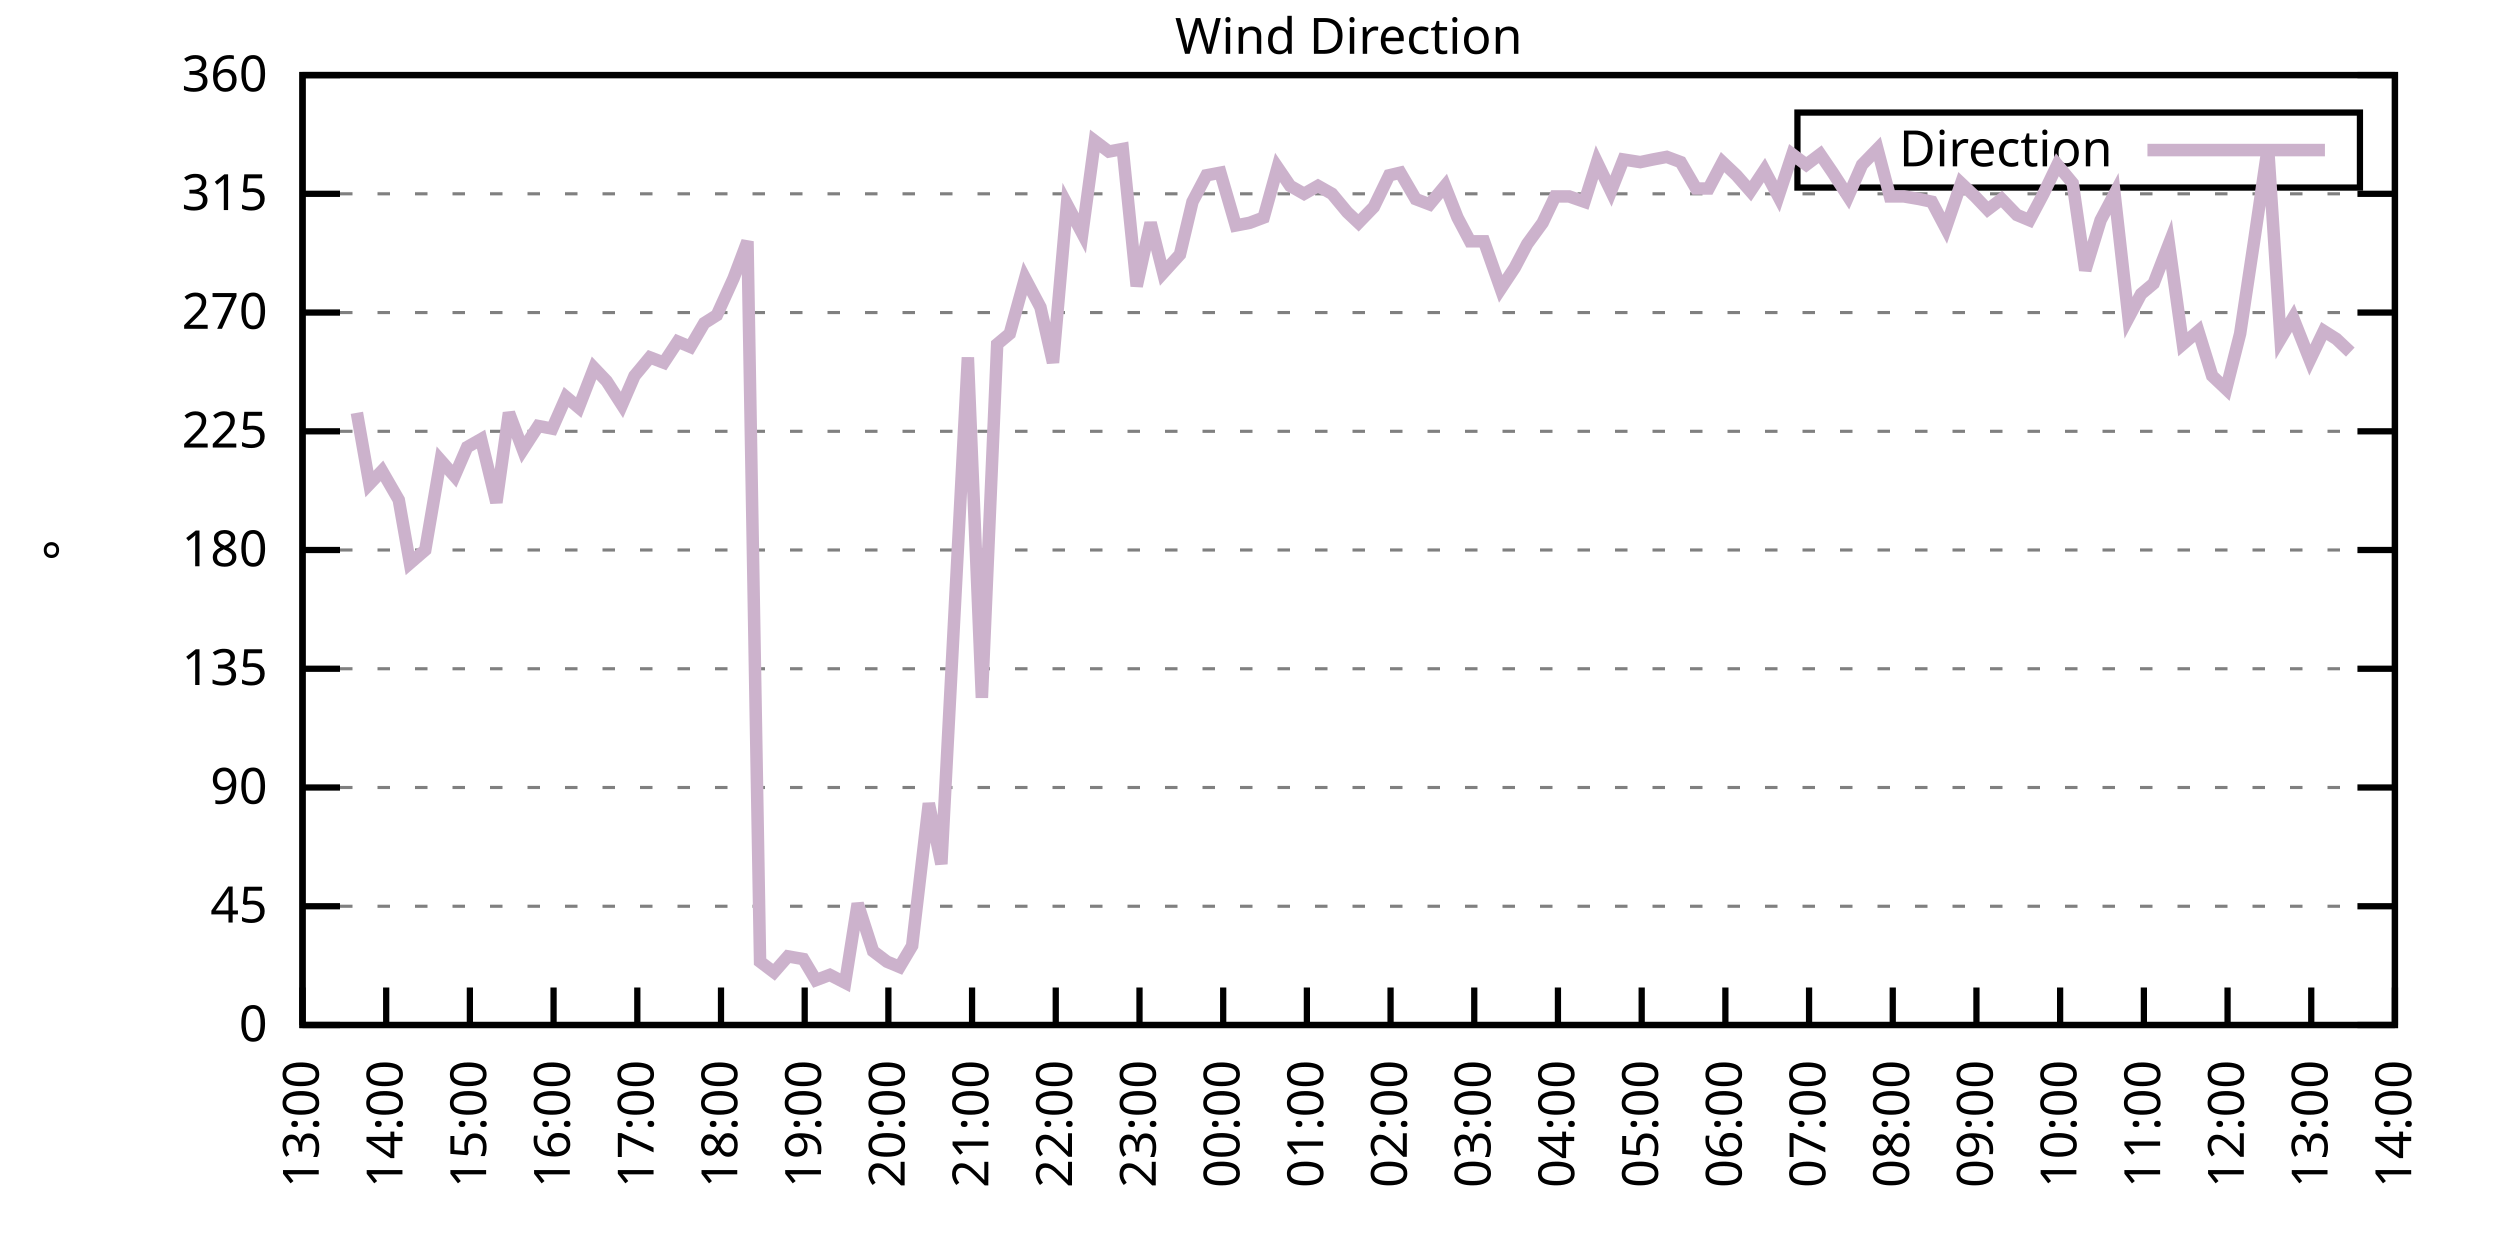
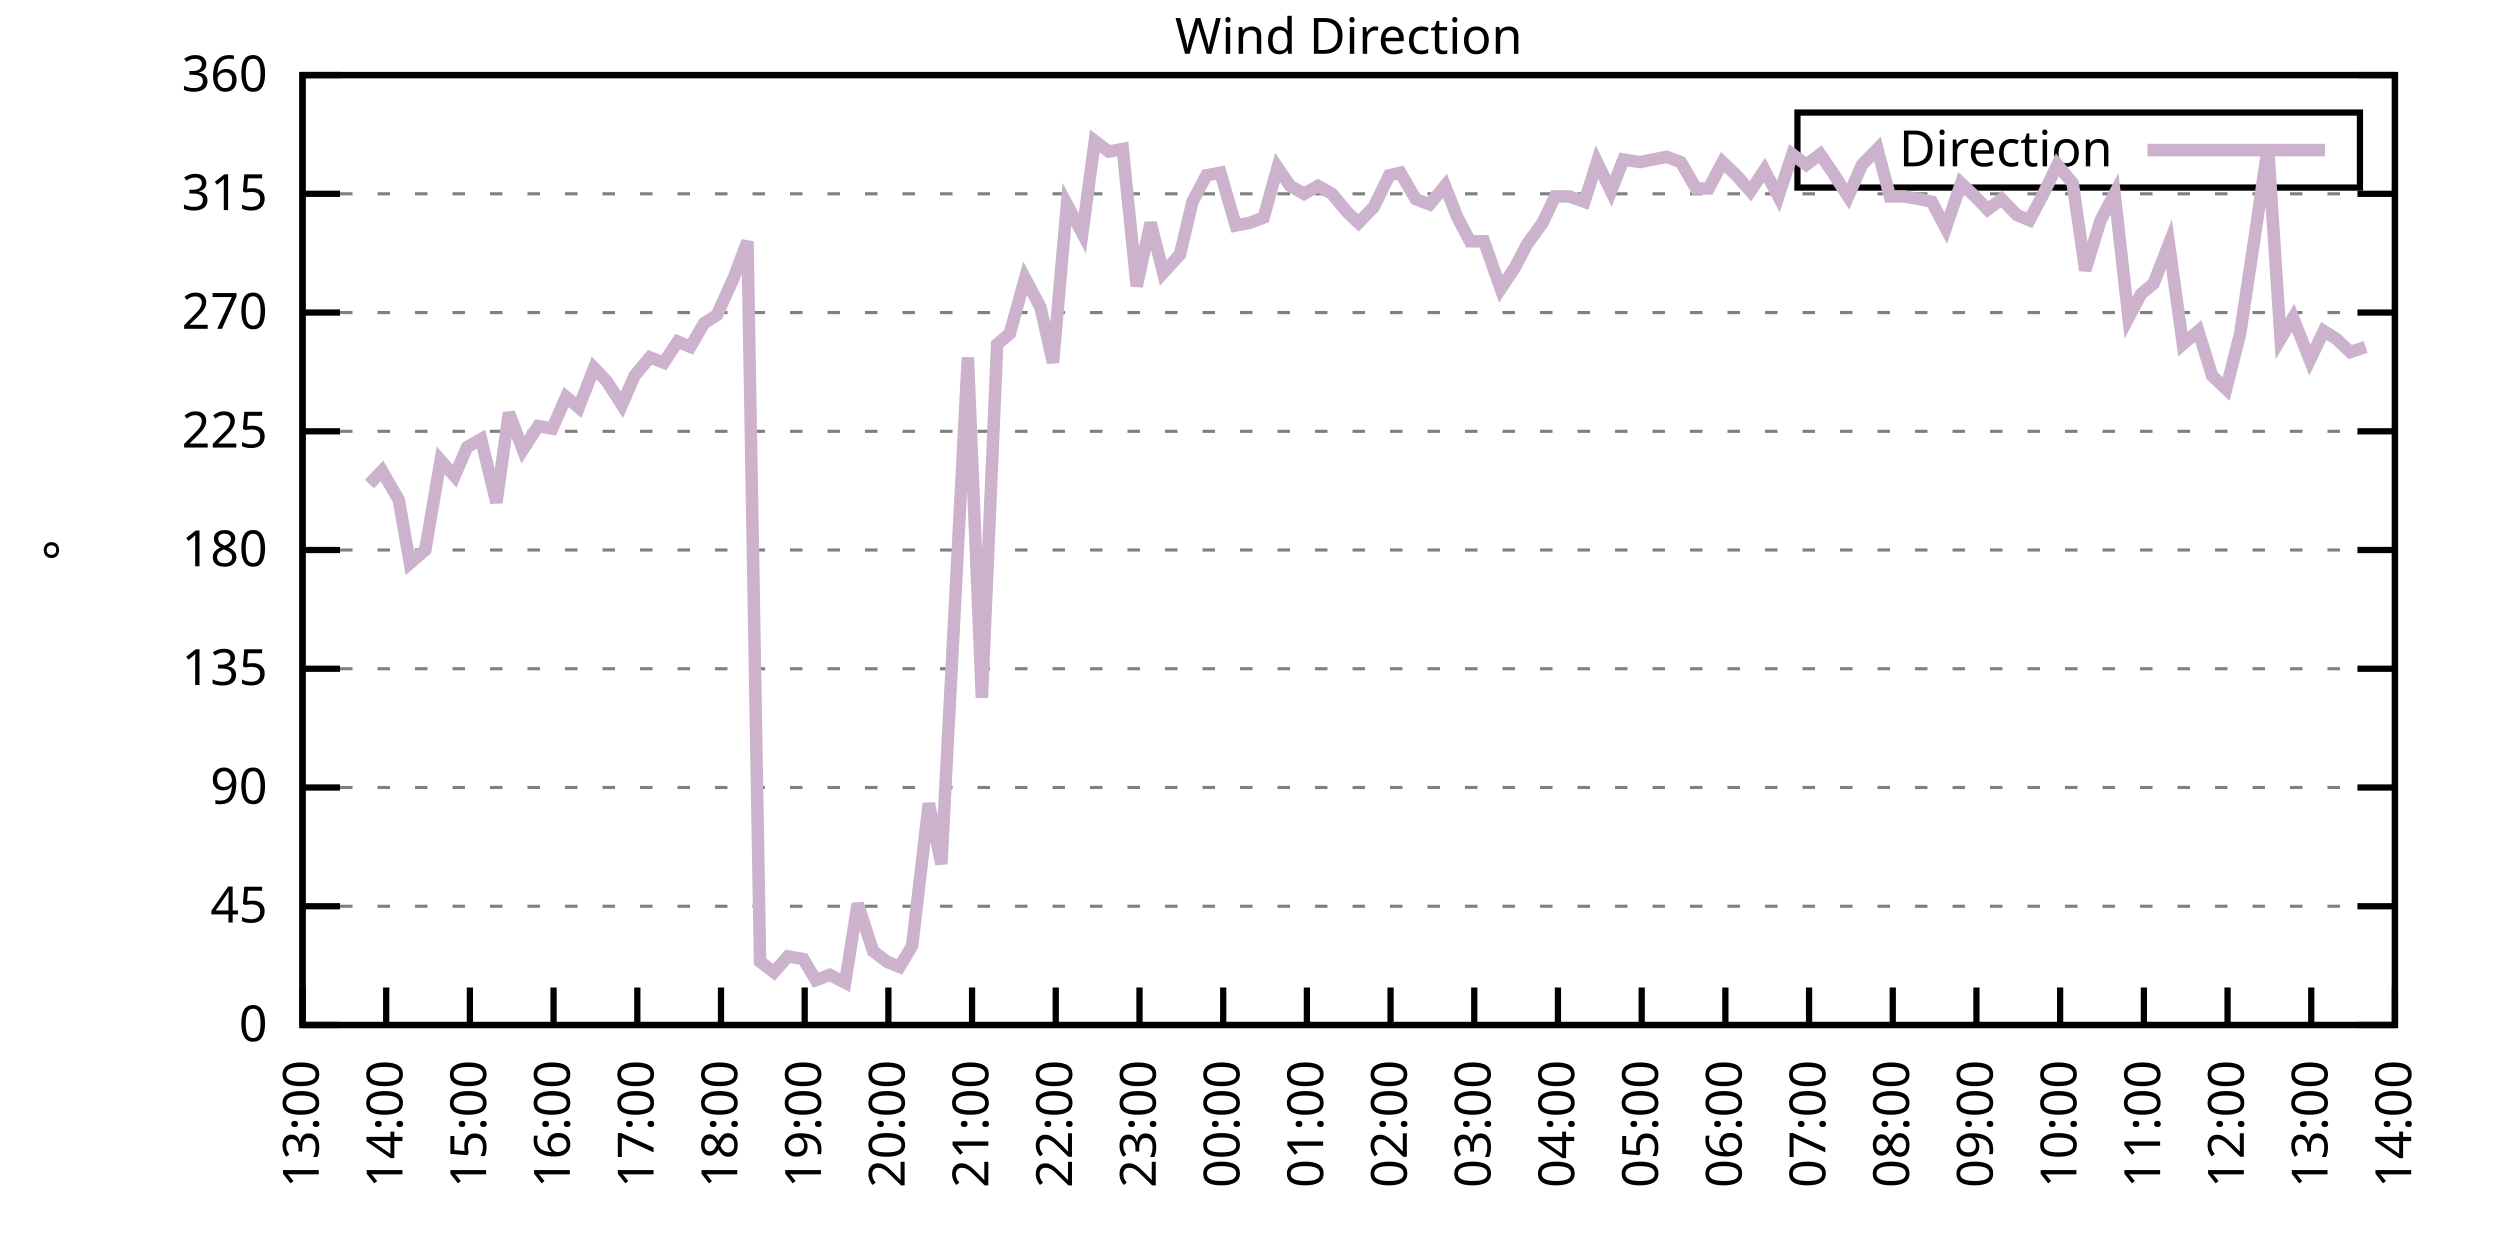
<svg xmlns="http://www.w3.org/2000/svg" xmlns:xlink="http://www.w3.org/1999/xlink" width="400" height="200" viewBox="0 0 400 200">
  <g id="gnuplot_canvas">
    <rect x="0" y="0" width="400" height="200" fill="none" />
    <defs>
      <circle id="gpDot" r="0.5" stroke-width="0.5" stroke="currentColor" />
      <path id="gpPt0" stroke-width="0.333" stroke="currentColor" d="M-1,0 h2 M0,-1 v2" />
      <path id="gpPt1" stroke-width="0.333" stroke="currentColor" d="M-1,-1 L1,1 M1,-1 L-1,1" />
      <path id="gpPt2" stroke-width="0.333" stroke="currentColor" d="M-1,0 L1,0 M0,-1 L0,1 M-1,-1 L1,1 M-1,1 L1,-1" />
      <rect id="gpPt3" stroke-width="0.333" stroke="currentColor" x="-1" y="-1" width="2" height="2" />
      <rect id="gpPt4" stroke-width="0.333" stroke="currentColor" fill="currentColor" x="-1" y="-1" width="2" height="2" />
      <circle id="gpPt5" stroke-width="0.333" stroke="currentColor" cx="0" cy="0" r="1" />
      <use xlink:href="#gpPt5" id="gpPt6" fill="currentColor" stroke="none" />
      <path id="gpPt7" stroke-width="0.333" stroke="currentColor" d="M0,-1.33 L-1.33,0.67 L1.33,0.67 z" />
      <use xlink:href="#gpPt7" id="gpPt8" fill="currentColor" stroke="none" />
      <use xlink:href="#gpPt7" id="gpPt9" stroke="currentColor" transform="rotate(180)" />
      <use xlink:href="#gpPt9" id="gpPt10" fill="currentColor" stroke="none" />
      <use xlink:href="#gpPt3" id="gpPt11" stroke="currentColor" transform="rotate(45)" />
      <use xlink:href="#gpPt11" id="gpPt12" fill="currentColor" stroke="none" />
      <path id="gpPt13" stroke-width="0.333" stroke="currentColor" d="M0,1.330 L1.265,0.411 L0.782,-1.067 L-0.782,-1.076 L-1.265,0.411 z" />
      <use xlink:href="#gpPt13" id="gpPt14" fill="currentColor" stroke="none" />
      <filter id="textbox" filterUnits="objectBoundingBox" x="0" y="0" height="1" width="1">
        <feFlood flood-color="white" flood-opacity="1" result="bgnd" />
        <feComposite in="SourceGraphic" in2="bgnd" operator="atop" />
      </filter>
      <filter id="greybox" filterUnits="objectBoundingBox" x="0" y="0" height="1" width="1">
        <feFlood flood-color="lightgrey" flood-opacity="1" result="grey" />
        <feComposite in="SourceGraphic" in2="grey" operator="atop" />
      </filter>
    </defs>
    <g fill="none" color="white" stroke="currentColor" stroke-width="1.00" stroke-linecap="butt" stroke-linejoin="miter">
</g>
    <g fill="none" color="black" stroke="currentColor" stroke-width="1.00" stroke-linecap="butt" stroke-linejoin="miter">
      <g stroke="none" shape-rendering="crispEdges">
        <polygon fill="rgb(255, 255, 255)" points="48.40,164.00 383.18,164.00 383.18,12.02 48.40,12.02 " />
      </g>
    </g>
    <g fill="none" color="black" stroke="currentColor" stroke-width="1.00" stroke-linecap="butt" stroke-linejoin="miter">
</g>
    <g fill="none" color="black" stroke="black" stroke-width="0.50" stroke-linecap="butt" stroke-linejoin="miter">
</g>
    <g fill="none" color="gray" stroke="currentColor" stroke-width="0.50" stroke-linecap="butt" stroke-linejoin="miter">
      <path stroke="gray" stroke-dasharray="2,4" class="gridline" d="M48.40,164.00 L383.19,164.00  " />
    </g>
    <g fill="none" color="gray" stroke="gray" stroke-width="1.00" stroke-linecap="butt" stroke-linejoin="miter">
</g>
    <g fill="none" color="black" stroke="currentColor" stroke-width="1.00" stroke-linecap="butt" stroke-linejoin="miter">
      <path stroke="black" d="M48.40,164.00 L54.40,164.00 M383.19,164.00 L377.19,164.00  " />
      <g transform="translate(42.80,166.60)" stroke="none" fill="black" font-family="Sans" font-size="8.00" text-anchor="end">
        <text>
          <tspan font-family="Sans"> 0</tspan>
        </text>
      </g>
    </g>
    <g fill="none" color="black" stroke="currentColor" stroke-width="1.00" stroke-linecap="butt" stroke-linejoin="miter">
</g>
    <g fill="none" color="black" stroke="black" stroke-width="0.50" stroke-linecap="butt" stroke-linejoin="miter">
</g>
    <g fill="none" color="gray" stroke="currentColor" stroke-width="0.50" stroke-linecap="butt" stroke-linejoin="miter">
      <path stroke="gray" stroke-dasharray="2,4" class="gridline" d="M48.40,145.00 L383.19,145.00  " />
    </g>
    <g fill="none" color="gray" stroke="gray" stroke-width="1.00" stroke-linecap="butt" stroke-linejoin="miter">
</g>
    <g fill="none" color="black" stroke="currentColor" stroke-width="1.00" stroke-linecap="butt" stroke-linejoin="miter">
      <path stroke="black" d="M48.40,145.00 L54.40,145.00 M383.19,145.00 L377.19,145.00  " />
      <g transform="translate(42.80,147.60)" stroke="none" fill="black" font-family="Sans" font-size="8.00" text-anchor="end">
        <text>
          <tspan font-family="Sans"> 45</tspan>
        </text>
      </g>
    </g>
    <g fill="none" color="black" stroke="currentColor" stroke-width="1.00" stroke-linecap="butt" stroke-linejoin="miter">
</g>
    <g fill="none" color="black" stroke="black" stroke-width="0.50" stroke-linecap="butt" stroke-linejoin="miter">
</g>
    <g fill="none" color="gray" stroke="currentColor" stroke-width="0.50" stroke-linecap="butt" stroke-linejoin="miter">
      <path stroke="gray" stroke-dasharray="2,4" class="gridline" d="M48.40,126.00 L383.19,126.00  " />
    </g>
    <g fill="none" color="gray" stroke="gray" stroke-width="1.00" stroke-linecap="butt" stroke-linejoin="miter">
</g>
    <g fill="none" color="black" stroke="currentColor" stroke-width="1.00" stroke-linecap="butt" stroke-linejoin="miter">
      <path stroke="black" d="M48.40,126.00 L54.40,126.00 M383.19,126.00 L377.19,126.00  " />
      <g transform="translate(42.80,128.60)" stroke="none" fill="black" font-family="Sans" font-size="8.00" text-anchor="end">
        <text>
          <tspan font-family="Sans"> 90</tspan>
        </text>
      </g>
    </g>
    <g fill="none" color="black" stroke="currentColor" stroke-width="1.00" stroke-linecap="butt" stroke-linejoin="miter">
</g>
    <g fill="none" color="black" stroke="black" stroke-width="0.50" stroke-linecap="butt" stroke-linejoin="miter">
</g>
    <g fill="none" color="gray" stroke="currentColor" stroke-width="0.50" stroke-linecap="butt" stroke-linejoin="miter">
      <path stroke="gray" stroke-dasharray="2,4" class="gridline" d="M48.40,107.00 L383.19,107.00  " />
    </g>
    <g fill="none" color="gray" stroke="gray" stroke-width="1.00" stroke-linecap="butt" stroke-linejoin="miter">
</g>
    <g fill="none" color="black" stroke="currentColor" stroke-width="1.00" stroke-linecap="butt" stroke-linejoin="miter">
      <path stroke="black" d="M48.40,107.00 L54.40,107.00 M383.19,107.00 L377.19,107.00  " />
      <g transform="translate(42.80,109.60)" stroke="none" fill="black" font-family="Sans" font-size="8.00" text-anchor="end">
        <text>
          <tspan font-family="Sans"> 135</tspan>
        </text>
      </g>
    </g>
    <g fill="none" color="black" stroke="currentColor" stroke-width="1.00" stroke-linecap="butt" stroke-linejoin="miter">
</g>
    <g fill="none" color="black" stroke="black" stroke-width="0.50" stroke-linecap="butt" stroke-linejoin="miter">
</g>
    <g fill="none" color="gray" stroke="currentColor" stroke-width="0.50" stroke-linecap="butt" stroke-linejoin="miter">
      <path stroke="gray" stroke-dasharray="2,4" class="gridline" d="M48.40,88.00 L383.19,88.00  " />
    </g>
    <g fill="none" color="gray" stroke="gray" stroke-width="1.00" stroke-linecap="butt" stroke-linejoin="miter">
</g>
    <g fill="none" color="black" stroke="currentColor" stroke-width="1.00" stroke-linecap="butt" stroke-linejoin="miter">
      <path stroke="black" d="M48.40,88.00 L54.40,88.00 M383.19,88.00 L377.19,88.00  " />
      <g transform="translate(42.80,90.60)" stroke="none" fill="black" font-family="Sans" font-size="8.00" text-anchor="end">
        <text>
          <tspan font-family="Sans"> 180</tspan>
        </text>
      </g>
    </g>
    <g fill="none" color="black" stroke="currentColor" stroke-width="1.00" stroke-linecap="butt" stroke-linejoin="miter">
</g>
    <g fill="none" color="black" stroke="black" stroke-width="0.50" stroke-linecap="butt" stroke-linejoin="miter">
</g>
    <g fill="none" color="gray" stroke="currentColor" stroke-width="0.50" stroke-linecap="butt" stroke-linejoin="miter">
      <path stroke="gray" stroke-dasharray="2,4" class="gridline" d="M48.40,69.01 L383.19,69.01  " />
    </g>
    <g fill="none" color="gray" stroke="gray" stroke-width="1.00" stroke-linecap="butt" stroke-linejoin="miter">
</g>
    <g fill="none" color="black" stroke="currentColor" stroke-width="1.00" stroke-linecap="butt" stroke-linejoin="miter">
      <path stroke="black" d="M48.40,69.01 L54.40,69.01 M383.19,69.01 L377.19,69.01  " />
      <g transform="translate(42.80,71.61)" stroke="none" fill="black" font-family="Sans" font-size="8.00" text-anchor="end">
        <text>
          <tspan font-family="Sans"> 225</tspan>
        </text>
      </g>
    </g>
    <g fill="none" color="black" stroke="currentColor" stroke-width="1.00" stroke-linecap="butt" stroke-linejoin="miter">
</g>
    <g fill="none" color="black" stroke="black" stroke-width="0.50" stroke-linecap="butt" stroke-linejoin="miter">
</g>
    <g fill="none" color="gray" stroke="currentColor" stroke-width="0.50" stroke-linecap="butt" stroke-linejoin="miter">
      <path stroke="gray" stroke-dasharray="2,4" class="gridline" d="M48.40,50.01 L383.19,50.01  " />
    </g>
    <g fill="none" color="gray" stroke="gray" stroke-width="1.00" stroke-linecap="butt" stroke-linejoin="miter">
</g>
    <g fill="none" color="black" stroke="currentColor" stroke-width="1.00" stroke-linecap="butt" stroke-linejoin="miter">
      <path stroke="black" d="M48.40,50.01 L54.40,50.01 M383.19,50.01 L377.19,50.01  " />
      <g transform="translate(42.80,52.61)" stroke="none" fill="black" font-family="Sans" font-size="8.00" text-anchor="end">
        <text>
          <tspan font-family="Sans"> 270</tspan>
        </text>
      </g>
    </g>
    <g fill="none" color="black" stroke="currentColor" stroke-width="1.00" stroke-linecap="butt" stroke-linejoin="miter">
</g>
    <g fill="none" color="black" stroke="black" stroke-width="0.50" stroke-linecap="butt" stroke-linejoin="miter">
</g>
    <g fill="none" color="gray" stroke="currentColor" stroke-width="0.50" stroke-linecap="butt" stroke-linejoin="miter">
      <path stroke="gray" stroke-dasharray="2,4" class="gridline" d="M48.40,31.01 L383.19,31.01  " />
    </g>
    <g fill="none" color="gray" stroke="gray" stroke-width="1.00" stroke-linecap="butt" stroke-linejoin="miter">
</g>
    <g fill="none" color="black" stroke="currentColor" stroke-width="1.00" stroke-linecap="butt" stroke-linejoin="miter">
      <path stroke="black" d="M48.40,31.01 L54.40,31.01 M383.19,31.01 L377.19,31.01  " />
      <g transform="translate(42.80,33.61)" stroke="none" fill="black" font-family="Sans" font-size="8.00" text-anchor="end">
        <text>
          <tspan font-family="Sans"> 315</tspan>
        </text>
      </g>
    </g>
    <g fill="none" color="black" stroke="currentColor" stroke-width="1.00" stroke-linecap="butt" stroke-linejoin="miter">
</g>
    <g fill="none" color="black" stroke="black" stroke-width="0.50" stroke-linecap="butt" stroke-linejoin="miter">
</g>
    <g fill="none" color="gray" stroke="currentColor" stroke-width="0.50" stroke-linecap="butt" stroke-linejoin="miter">
      <path stroke="gray" stroke-dasharray="2,4" class="gridline" d="M48.40,12.01 L383.19,12.01  " />
    </g>
    <g fill="none" color="gray" stroke="gray" stroke-width="1.00" stroke-linecap="butt" stroke-linejoin="miter">
</g>
    <g fill="none" color="black" stroke="currentColor" stroke-width="1.00" stroke-linecap="butt" stroke-linejoin="miter">
      <path stroke="black" d="M48.40,12.01 L54.40,12.01 M383.19,12.01 L377.19,12.01  " />
      <g transform="translate(42.80,14.61)" stroke="none" fill="black" font-family="Sans" font-size="8.00" text-anchor="end">
        <text>
          <tspan font-family="Sans"> 360</tspan>
        </text>
      </g>
    </g>
    <g fill="none" color="black" stroke="currentColor" stroke-width="1.00" stroke-linecap="butt" stroke-linejoin="miter">
      <path stroke="black" d="M48.40,164.00 L48.40,158.00  " />
      <g transform="translate(51.00,169.60) rotate(270.00)" stroke="none" fill="black" font-family="Sans" font-size="8.00" text-anchor="end">
        <text>
          <tspan font-family="Sans">13:00</tspan>
        </text>
      </g>
    </g>
    <g fill="none" color="black" stroke="currentColor" stroke-width="1.00" stroke-linecap="butt" stroke-linejoin="miter">
      <path stroke="black" d="M61.79,164.00 L61.79,158.00  " />
      <g transform="translate(64.39,169.60) rotate(270.00)" stroke="none" fill="black" font-family="Sans" font-size="8.00" text-anchor="end">
        <text>
          <tspan font-family="Sans">14:00</tspan>
        </text>
      </g>
    </g>
    <g fill="none" color="black" stroke="currentColor" stroke-width="1.00" stroke-linecap="butt" stroke-linejoin="miter">
      <path stroke="black" d="M75.18,164.00 L75.18,158.00  " />
      <g transform="translate(77.78,169.60) rotate(270.00)" stroke="none" fill="black" font-family="Sans" font-size="8.00" text-anchor="end">
        <text>
          <tspan font-family="Sans">15:00</tspan>
        </text>
      </g>
    </g>
    <g fill="none" color="black" stroke="currentColor" stroke-width="1.00" stroke-linecap="butt" stroke-linejoin="miter">
      <path stroke="black" d="M88.57,164.00 L88.57,158.00  " />
      <g transform="translate(91.17,169.60) rotate(270.00)" stroke="none" fill="black" font-family="Sans" font-size="8.00" text-anchor="end">
        <text>
          <tspan font-family="Sans">16:00</tspan>
        </text>
      </g>
    </g>
    <g fill="none" color="black" stroke="currentColor" stroke-width="1.00" stroke-linecap="butt" stroke-linejoin="miter">
      <path stroke="black" d="M101.97,164.00 L101.97,158.00  " />
      <g transform="translate(104.57,169.60) rotate(270.00)" stroke="none" fill="black" font-family="Sans" font-size="8.00" text-anchor="end">
        <text>
          <tspan font-family="Sans">17:00</tspan>
        </text>
      </g>
    </g>
    <g fill="none" color="black" stroke="currentColor" stroke-width="1.00" stroke-linecap="butt" stroke-linejoin="miter">
      <path stroke="black" d="M115.36,164.00 L115.36,158.00  " />
      <g transform="translate(117.96,169.60) rotate(270.00)" stroke="none" fill="black" font-family="Sans" font-size="8.00" text-anchor="end">
        <text>
          <tspan font-family="Sans">18:00</tspan>
        </text>
      </g>
    </g>
    <g fill="none" color="black" stroke="currentColor" stroke-width="1.00" stroke-linecap="butt" stroke-linejoin="miter">
      <path stroke="black" d="M128.75,164.00 L128.75,158.00  " />
      <g transform="translate(131.35,169.60) rotate(270.00)" stroke="none" fill="black" font-family="Sans" font-size="8.00" text-anchor="end">
        <text>
          <tspan font-family="Sans">19:00</tspan>
        </text>
      </g>
    </g>
    <g fill="none" color="black" stroke="currentColor" stroke-width="1.00" stroke-linecap="butt" stroke-linejoin="miter">
      <path stroke="black" d="M142.14,164.00 L142.14,158.00  " />
      <g transform="translate(144.74,169.60) rotate(270.00)" stroke="none" fill="black" font-family="Sans" font-size="8.00" text-anchor="end">
        <text>
          <tspan font-family="Sans">20:00</tspan>
        </text>
      </g>
    </g>
    <g fill="none" color="black" stroke="currentColor" stroke-width="1.00" stroke-linecap="butt" stroke-linejoin="miter">
      <path stroke="black" d="M155.53,164.00 L155.53,158.00  " />
      <g transform="translate(158.13,169.60) rotate(270.00)" stroke="none" fill="black" font-family="Sans" font-size="8.00" text-anchor="end">
        <text>
          <tspan font-family="Sans">21:00</tspan>
        </text>
      </g>
    </g>
    <g fill="none" color="black" stroke="currentColor" stroke-width="1.00" stroke-linecap="butt" stroke-linejoin="miter">
      <path stroke="black" d="M168.92,164.00 L168.92,158.00  " />
      <g transform="translate(171.52,169.60) rotate(270.00)" stroke="none" fill="black" font-family="Sans" font-size="8.00" text-anchor="end">
        <text>
          <tspan font-family="Sans">22:00</tspan>
        </text>
      </g>
    </g>
    <g fill="none" color="black" stroke="currentColor" stroke-width="1.00" stroke-linecap="butt" stroke-linejoin="miter">
      <path stroke="black" d="M182.32,164.00 L182.32,158.00  " />
      <g transform="translate(184.92,169.60) rotate(270.00)" stroke="none" fill="black" font-family="Sans" font-size="8.00" text-anchor="end">
        <text>
          <tspan font-family="Sans">23:00</tspan>
        </text>
      </g>
    </g>
    <g fill="none" color="black" stroke="currentColor" stroke-width="1.00" stroke-linecap="butt" stroke-linejoin="miter">
      <path stroke="black" d="M195.71,164.00 L195.71,158.00  " />
      <g transform="translate(198.31,169.60) rotate(270.00)" stroke="none" fill="black" font-family="Sans" font-size="8.00" text-anchor="end">
        <text>
          <tspan font-family="Sans">00:00</tspan>
        </text>
      </g>
    </g>
    <g fill="none" color="black" stroke="currentColor" stroke-width="1.00" stroke-linecap="butt" stroke-linejoin="miter">
      <path stroke="black" d="M209.10,164.00 L209.10,158.00  " />
      <g transform="translate(211.70,169.60) rotate(270.00)" stroke="none" fill="black" font-family="Sans" font-size="8.00" text-anchor="end">
        <text>
          <tspan font-family="Sans">01:00</tspan>
        </text>
      </g>
    </g>
    <g fill="none" color="black" stroke="currentColor" stroke-width="1.00" stroke-linecap="butt" stroke-linejoin="miter">
      <path stroke="black" d="M222.49,164.00 L222.49,158.00  " />
      <g transform="translate(225.09,169.60) rotate(270.00)" stroke="none" fill="black" font-family="Sans" font-size="8.00" text-anchor="end">
        <text>
          <tspan font-family="Sans">02:00</tspan>
        </text>
      </g>
    </g>
    <g fill="none" color="black" stroke="currentColor" stroke-width="1.00" stroke-linecap="butt" stroke-linejoin="miter">
      <path stroke="black" d="M235.88,164.00 L235.88,158.00  " />
      <g transform="translate(238.48,169.60) rotate(270.00)" stroke="none" fill="black" font-family="Sans" font-size="8.00" text-anchor="end">
        <text>
          <tspan font-family="Sans">03:00</tspan>
        </text>
      </g>
    </g>
    <g fill="none" color="black" stroke="currentColor" stroke-width="1.00" stroke-linecap="butt" stroke-linejoin="miter">
      <path stroke="black" d="M249.27,164.00 L249.27,158.00  " />
      <g transform="translate(251.87,169.60) rotate(270.00)" stroke="none" fill="black" font-family="Sans" font-size="8.00" text-anchor="end">
        <text>
          <tspan font-family="Sans">04:00</tspan>
        </text>
      </g>
    </g>
    <g fill="none" color="black" stroke="currentColor" stroke-width="1.00" stroke-linecap="butt" stroke-linejoin="miter">
      <path stroke="black" d="M262.67,164.00 L262.67,158.00  " />
      <g transform="translate(265.27,169.60) rotate(270.00)" stroke="none" fill="black" font-family="Sans" font-size="8.00" text-anchor="end">
        <text>
          <tspan font-family="Sans">05:00</tspan>
        </text>
      </g>
    </g>
    <g fill="none" color="black" stroke="currentColor" stroke-width="1.00" stroke-linecap="butt" stroke-linejoin="miter">
      <path stroke="black" d="M276.06,164.00 L276.06,158.00  " />
      <g transform="translate(278.66,169.60) rotate(270.00)" stroke="none" fill="black" font-family="Sans" font-size="8.00" text-anchor="end">
        <text>
          <tspan font-family="Sans">06:00</tspan>
        </text>
      </g>
    </g>
    <g fill="none" color="black" stroke="currentColor" stroke-width="1.00" stroke-linecap="butt" stroke-linejoin="miter">
      <path stroke="black" d="M289.45,164.00 L289.45,158.00  " />
      <g transform="translate(292.05,169.60) rotate(270.00)" stroke="none" fill="black" font-family="Sans" font-size="8.00" text-anchor="end">
        <text>
          <tspan font-family="Sans">07:00</tspan>
        </text>
      </g>
    </g>
    <g fill="none" color="black" stroke="currentColor" stroke-width="1.00" stroke-linecap="butt" stroke-linejoin="miter">
      <path stroke="black" d="M302.84,164.00 L302.84,158.00  " />
      <g transform="translate(305.44,169.60) rotate(270.00)" stroke="none" fill="black" font-family="Sans" font-size="8.00" text-anchor="end">
        <text>
          <tspan font-family="Sans">08:00</tspan>
        </text>
      </g>
    </g>
    <g fill="none" color="black" stroke="currentColor" stroke-width="1.00" stroke-linecap="butt" stroke-linejoin="miter">
      <path stroke="black" d="M316.23,164.00 L316.23,158.00  " />
      <g transform="translate(318.83,169.60) rotate(270.00)" stroke="none" fill="black" font-family="Sans" font-size="8.00" text-anchor="end">
        <text>
          <tspan font-family="Sans">09:00</tspan>
        </text>
      </g>
    </g>
    <g fill="none" color="black" stroke="currentColor" stroke-width="1.00" stroke-linecap="butt" stroke-linejoin="miter">
      <path stroke="black" d="M329.62,164.00 L329.62,158.00  " />
      <g transform="translate(332.22,169.60) rotate(270.00)" stroke="none" fill="black" font-family="Sans" font-size="8.00" text-anchor="end">
        <text>
          <tspan font-family="Sans">10:00</tspan>
        </text>
      </g>
    </g>
    <g fill="none" color="black" stroke="currentColor" stroke-width="1.00" stroke-linecap="butt" stroke-linejoin="miter">
      <path stroke="black" d="M343.02,164.00 L343.02,158.00  " />
      <g transform="translate(345.62,169.60) rotate(270.00)" stroke="none" fill="black" font-family="Sans" font-size="8.00" text-anchor="end">
        <text>
          <tspan font-family="Sans">11:00</tspan>
        </text>
      </g>
    </g>
    <g fill="none" color="black" stroke="currentColor" stroke-width="1.00" stroke-linecap="butt" stroke-linejoin="miter">
      <path stroke="black" d="M356.41,164.00 L356.41,158.00  " />
      <g transform="translate(359.01,169.60) rotate(270.00)" stroke="none" fill="black" font-family="Sans" font-size="8.00" text-anchor="end">
        <text>
          <tspan font-family="Sans">12:00</tspan>
        </text>
      </g>
    </g>
    <g fill="none" color="black" stroke="currentColor" stroke-width="1.00" stroke-linecap="butt" stroke-linejoin="miter">
      <path stroke="black" d="M369.80,164.00 L369.80,158.00  " />
      <g transform="translate(372.40,169.60) rotate(270.00)" stroke="none" fill="black" font-family="Sans" font-size="8.00" text-anchor="end">
        <text>
          <tspan font-family="Sans">13:00</tspan>
        </text>
      </g>
    </g>
    <g fill="none" color="black" stroke="currentColor" stroke-width="1.00" stroke-linecap="butt" stroke-linejoin="miter">
      <path stroke="black" d="M383.19,164.00 L383.19,158.00  " />
      <g transform="translate(385.79,169.60) rotate(270.00)" stroke="none" fill="black" font-family="Sans" font-size="8.00" text-anchor="end">
        <text>
          <tspan font-family="Sans">14:00</tspan>
        </text>
      </g>
    </g>
    <g fill="none" color="black" stroke="currentColor" stroke-width="1.00" stroke-linecap="butt" stroke-linejoin="miter">
</g>
    <g fill="none" color="black" stroke="currentColor" stroke-width="1.00" stroke-linecap="butt" stroke-linejoin="miter">
      <path stroke="black" d="M48.40,12.01 L48.40,164.00 L383.19,164.00 L383.19,12.01 L48.40,12.01 Z  " />
    </g>
    <g fill="none" color="black" stroke="currentColor" stroke-width="1.00" stroke-linecap="butt" stroke-linejoin="miter">
</g>
    <g fill="none" color="black" stroke="currentColor" stroke-width="1.00" stroke-linecap="butt" stroke-linejoin="miter">
      <path stroke="black" d="M287.59,30.01 L287.59,18.01 L377.59,18.01 L377.59,30.01 L287.59,30.01 Z  " />
    </g>
    <g id="Wind_direction_plot_1">
      <g fill="none" color="white" stroke="black" stroke-width="2.00" stroke-linecap="butt" stroke-linejoin="miter">
</g>
      <g fill="none" color="black" stroke="currentColor" stroke-width="2.00" stroke-linecap="butt" stroke-linejoin="miter">
        <g transform="translate(337.99,26.61)" stroke="none" fill="black" font-family="Sans" font-size="8.00" text-anchor="end">
          <text>
            <tspan font-family="Sans">Direction</tspan>
          </text>
        </g>
      </g>
      <g fill="none" color="black" stroke="currentColor" stroke-width="2.00" stroke-linecap="butt" stroke-linejoin="miter">
-         <path stroke="rgb(204, 178, 204)" d="M343.59,24.01 L371.99,24.01 M57.10,66.05 L59.11,77.45 L61.12,75.34 L63.80,79.98 L65.59,90.12 L68.04,88.00   L70.50,73.65 L72.73,76.18 L74.74,71.54 L76.97,70.27 L79.42,80.41 L81.43,66.05 L83.66,71.96 L86.12,68.16   L88.35,68.58 L90.58,63.52 L92.59,65.21 L95.05,58.87 L97.06,60.98 L99.51,64.78 L101.52,60.14 L103.98,57.18   L106.21,58.03 L108.44,54.65 L110.45,55.50 L112.68,51.70 L114.69,50.43 L117.37,44.52 L119.60,38.61 L121.61,153.87   L123.84,155.56 L126.07,153.02 L128.53,153.45 L130.54,156.82 L132.77,155.98 L135.22,157.24 L137.23,144.58 L139.69,152.18   L141.92,153.87 L143.93,154.71 L145.94,151.33 L148.61,128.54 L150.62,138.25 L154.86,57.18 L157.10,111.65 L159.55,55.07   L161.56,53.39 L164.01,44.52 L166.47,49.16 L168.48,58.03 L170.71,32.70 L173.17,37.34 L175.17,22.56 L177.41,24.25   L179.64,23.83 L181.87,45.79 L184.10,35.65 L186.11,43.67 L188.79,40.72 L190.80,32.28 L193.03,28.05 L195.26,27.63   L197.72,36.08 L199.95,35.65 L202.18,34.81 L204.41,26.79 L206.42,29.74 L208.65,31.01 L210.88,29.74 L213.12,31.01   L215.57,33.96 L217.36,35.65 L219.81,33.12 L222.27,28.05 L224.05,27.63 L226.51,31.85 L228.74,32.70 L231.20,29.74   L233.20,34.81 L235.21,38.61 L237.44,38.61 L240.12,46.21 L242.36,42.83 L244.36,39.03 L246.82,35.65 L248.83,31.43   L251.06,31.43 L253.51,32.28 L255.52,25.94 L257.76,30.59 L259.76,25.52 L262.44,25.94 L264.45,25.52 L266.68,25.10   L268.92,25.94 L271.37,30.16 L273.38,30.16 L275.61,25.94 L277.84,28.05 L280.07,30.59 L282.31,27.21 L284.54,31.43   L286.77,24.68 L289.00,26.36 L291.23,24.68 L293.24,27.63 L295.70,31.43 L297.93,26.36 L300.39,23.83 L302.39,31.43   L304.63,31.43 L307.08,31.85 L309.09,32.28 L311.32,36.50 L313.78,29.32 L316.01,31.43 L318.02,33.54 L320.25,31.85   L322.70,34.39 L324.71,35.23 L326.95,31.01 L329.18,26.36 L331.63,29.32 L333.64,43.25 L336.10,35.23 L338.33,31.01   L340.56,50.85 L342.57,47.05 L344.58,45.36 L347.03,39.03 L349.26,55.07 L351.72,52.96 L353.95,60.14 L356.18,62.25   L358.42,53.39 L360.65,38.61 L362.88,23.41 L364.89,54.23 L366.90,50.85 L369.58,57.61 L371.81,52.96 L373.82,54.23   L376.05,56.34  " />
+         <path stroke="rgb(204, 178, 204)" d="M343.59,24.01 L371.99,24.01 M59.11,77.45 L61.12,75.34 L63.80,79.98 L65.59,90.12 L68.04,88.00 L70.50,73.65   L72.73,76.18 L74.74,71.54 L76.97,70.27 L79.42,80.41 L81.43,66.05 L83.66,71.96 L86.12,68.16 L88.35,68.58   L90.58,63.52 L92.59,65.21 L95.05,58.87 L97.06,60.98 L99.51,64.78 L101.52,60.14 L103.98,57.18 L106.21,58.03   L108.44,54.65 L110.45,55.50 L112.68,51.70 L114.69,50.43 L117.37,44.52 L119.60,38.61 L121.61,153.87 L123.84,155.56   L126.07,153.02 L128.53,153.45 L130.54,156.82 L132.77,155.98 L135.22,157.24 L137.23,144.58 L139.69,152.18 L141.92,153.87   L143.93,154.71 L145.94,151.33 L148.61,128.54 L150.62,138.25 L154.86,57.18 L157.10,111.65 L159.55,55.07 L161.56,53.39   L164.01,44.52 L166.47,49.16 L168.48,58.03 L170.71,32.70 L173.17,37.34 L175.17,22.56 L177.41,24.25 L179.64,23.83   L181.87,45.79 L184.10,35.65 L186.11,43.67 L188.79,40.72 L190.80,32.28 L193.03,28.05 L195.26,27.63 L197.72,36.08   L199.95,35.65 L202.18,34.81 L204.41,26.79 L206.42,29.74 L208.65,31.01 L210.88,29.74 L213.12,31.01 L215.57,33.96   L217.36,35.65 L219.81,33.12 L222.27,28.05 L224.05,27.63 L226.51,31.85 L228.74,32.70 L231.20,29.74 L233.20,34.81   L235.21,38.61 L237.44,38.61 L240.12,46.21 L242.36,42.83 L244.36,39.03 L246.82,35.65 L248.83,31.43 L251.06,31.43   L253.51,32.28 L255.52,25.94 L257.76,30.59 L259.76,25.52 L262.44,25.94 L264.45,25.52 L266.68,25.10 L268.92,25.94   L271.37,30.16 L273.38,30.16 L275.61,25.94 L277.84,28.05 L280.07,30.59 L282.31,27.21 L284.54,31.43 L286.77,24.68   L289.00,26.36 L291.23,24.68 L293.24,27.63 L295.70,31.43 L297.93,26.36 L300.39,23.83 L302.39,31.43 L304.63,31.43   L307.08,31.85 L309.09,32.28 L311.32,36.50 L313.78,29.32 L316.01,31.43 L318.02,33.54 L320.25,31.85 L322.70,34.39   L324.71,35.23 L326.95,31.01 L329.18,26.36 L331.63,29.32 L333.64,43.25 L336.10,35.23 L338.33,31.01 L340.56,50.85   L342.57,47.05 L344.58,45.36 L347.03,39.03 L349.26,55.07 L351.72,52.96 L353.95,60.14 L356.18,62.25 L358.42,53.39   L360.65,38.61 L362.88,23.41 L364.89,54.23 L366.90,50.85 L369.58,57.61 L371.81,52.96 L373.82,54.23 L376.05,56.34   L378.50,55.50  " />
      </g>
    </g>
    <g fill="none" color="black" stroke="currentColor" stroke-width="2.00" stroke-linecap="butt" stroke-linejoin="miter">
</g>
    <g fill="none" color="black" stroke="black" stroke-width="1.00" stroke-linecap="butt" stroke-linejoin="miter">
</g>
    <g fill="none" color="black" stroke="currentColor" stroke-width="1.00" stroke-linecap="butt" stroke-linejoin="miter">
      <path stroke="black" d="M48.40,12.01 L48.40,164.00 L383.19,164.00 L383.19,12.01 L48.40,12.01 Z  " />
      <g transform="translate(12.80,88.01) rotate(270.00)" stroke="none" fill="black" font-family="Sans" font-size="8.00" text-anchor="middle">
        <text>
          <tspan font-family="Sans">°</tspan>
        </text>
      </g>
    </g>
    <g fill="none" color="black" stroke="currentColor" stroke-width="1.00" stroke-linecap="butt" stroke-linejoin="miter">
</g>
    <g fill="none" color="black" stroke="currentColor" stroke-width="1.00" stroke-linecap="butt" stroke-linejoin="miter">
      <g transform="translate(215.79,8.61)" stroke="none" fill="black" font-family="Sans" font-size="8.00" text-anchor="middle">
        <text>
          <tspan font-family="Sans">Wind Direction</tspan>
        </text>
      </g>
    </g>
    <g fill="none" color="black" stroke="currentColor" stroke-width="1.00" stroke-linecap="butt" stroke-linejoin="miter">
</g>
  </g>
</svg>
